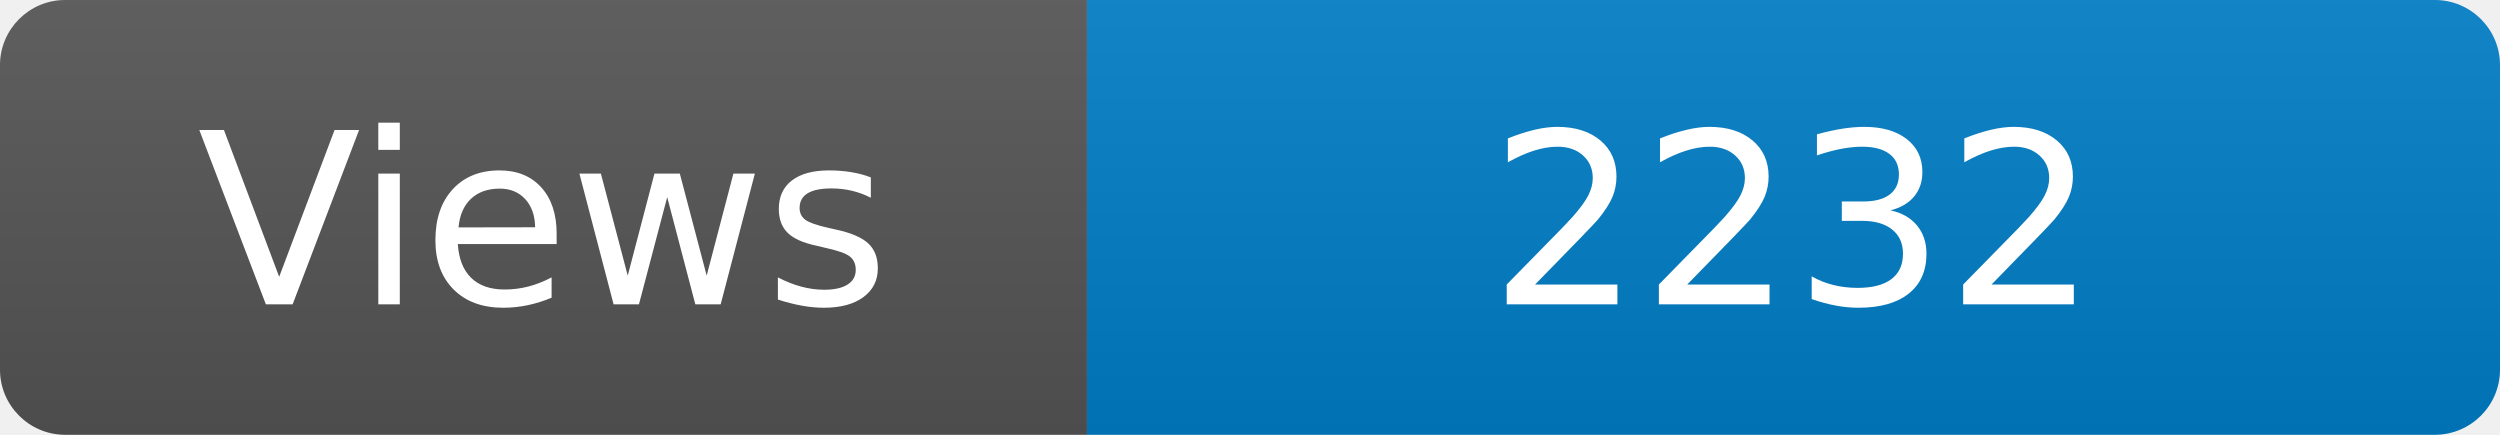
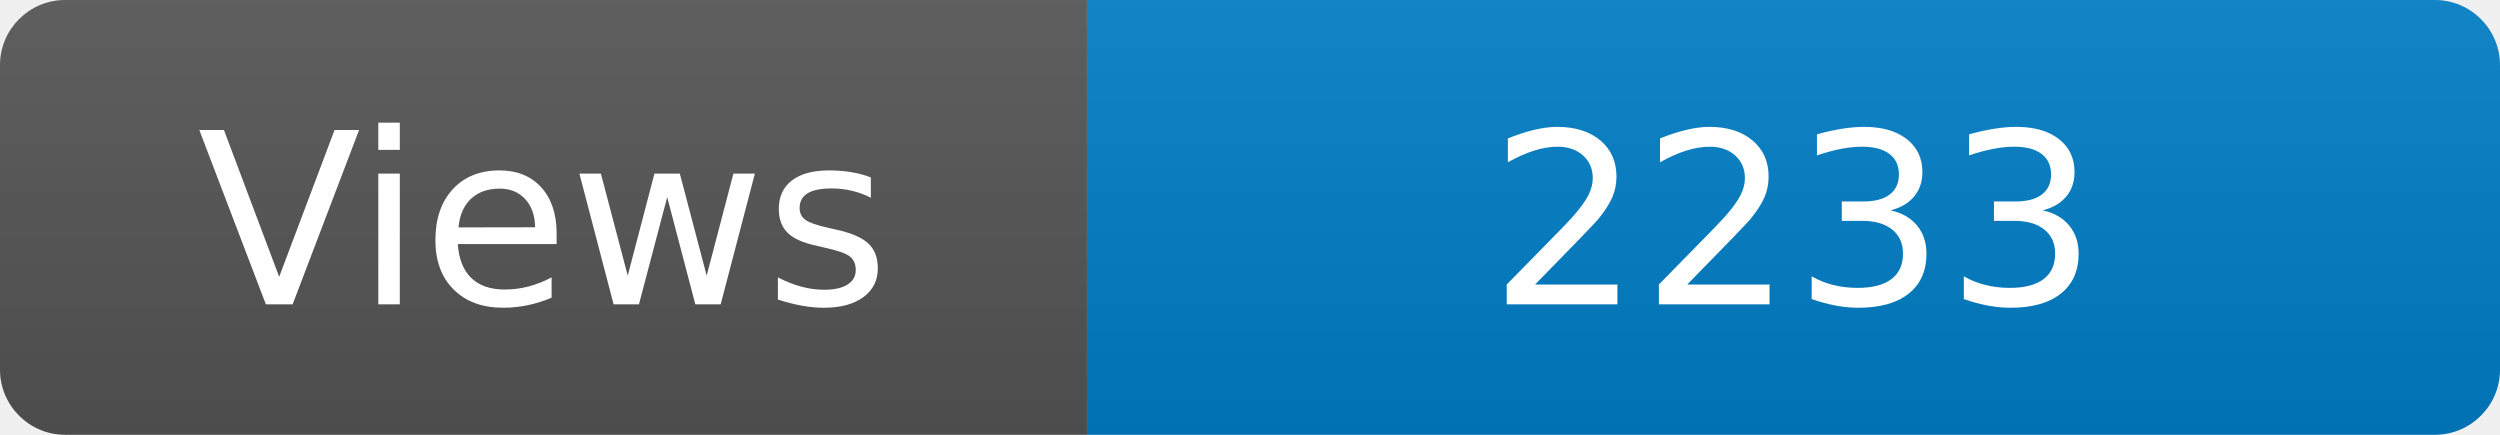
<svg xmlns="http://www.w3.org/2000/svg" width="115" height="20" role="img" aria-label="Maintained?: yes">
  <linearGradient id="s" x2="0" y2="100%">
    <stop offset="0" stop-color="#bbb" stop-opacity=".1" />
    <stop offset="1" stop-opacity=".1" />
  </linearGradient>
  <clipPath id="r">
    <rect width="115" height="20" rx="3" fill="#fff" />
  </clipPath>
  <g clip-path="url(#r)">
    <rect width="50" height="20" fill="#555" />
    <rect x="50" width="160" height="20" fill="#007ec6" />
    <rect width="115" height="20" fill="url(#s)" />
  </g>
  <g fill="#fff" text-anchor="middle" font-family="Verdana,Geneva,DejaVu Sans,sans-serif" font-size="110">
    <text x="250" y="140" transform="scale(.1)" fill="#fff">Views</text>
-     <text x="825" y="140" transform="scale(.1)" fill="#fff">2232</text>
+     <text x="825" y="140" transform="scale(.1)" fill="#fff">2233</text>
  </g>
</svg>
